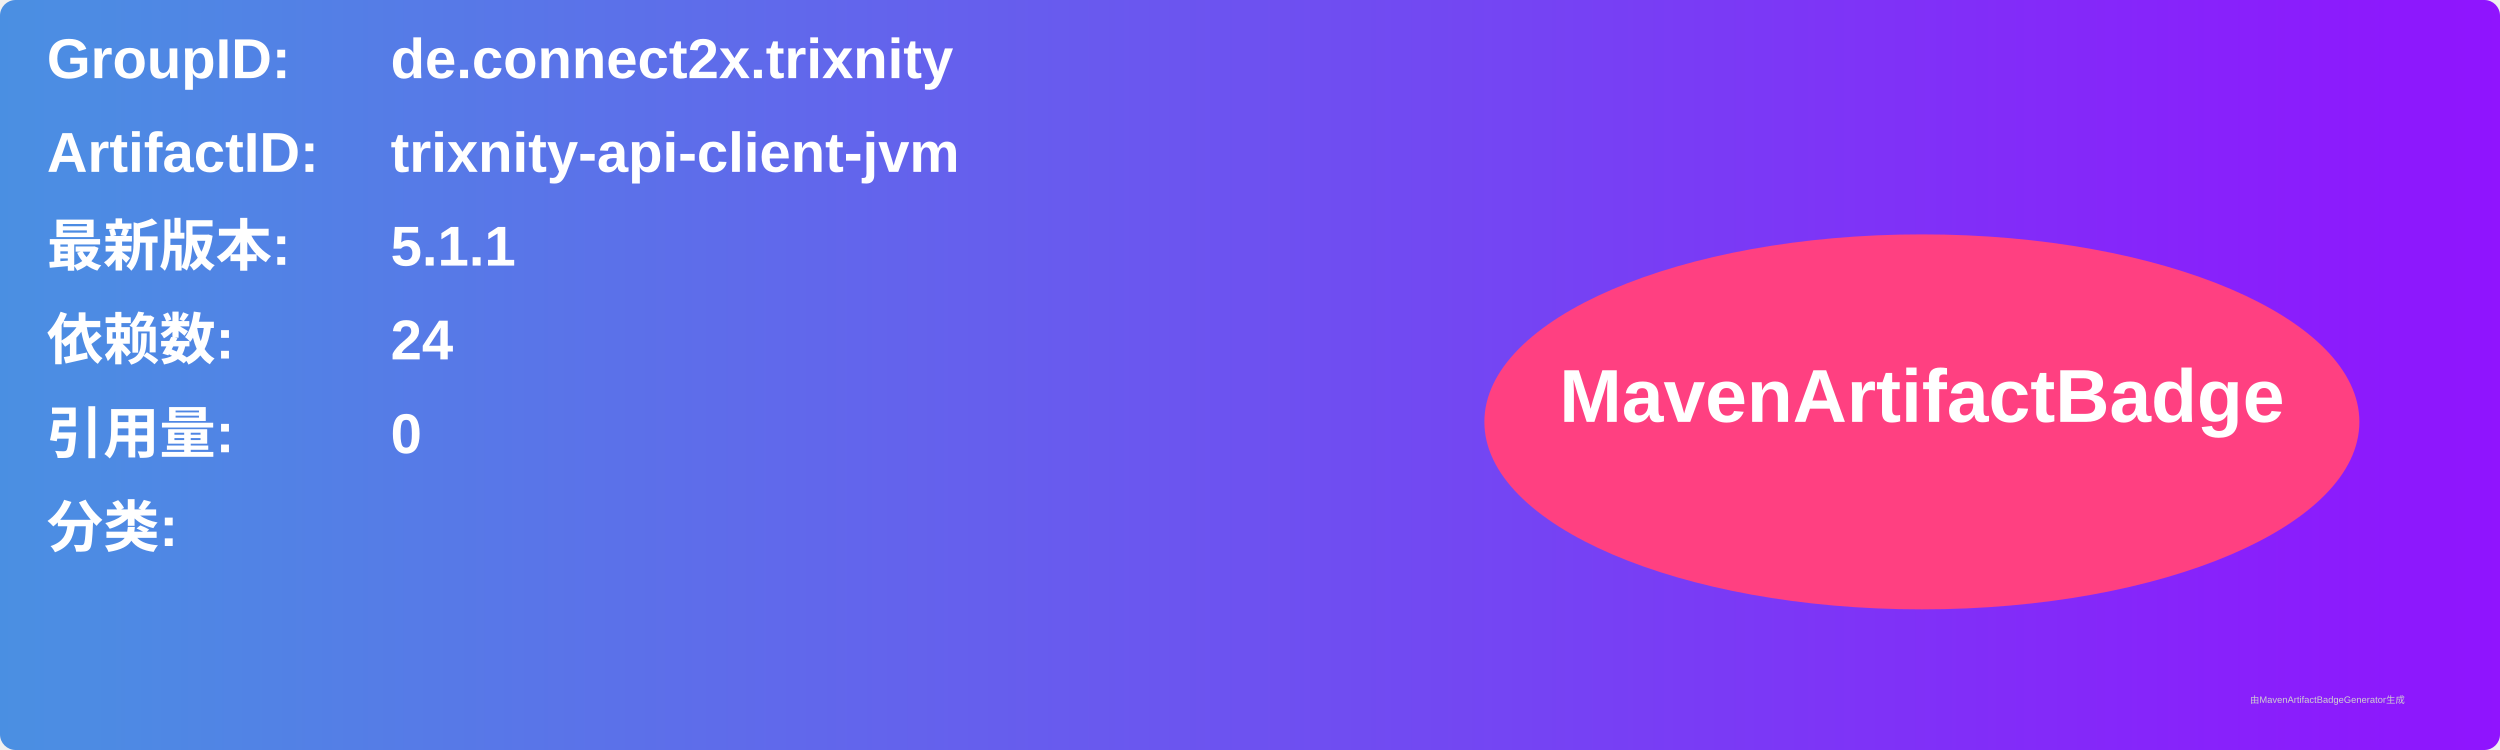
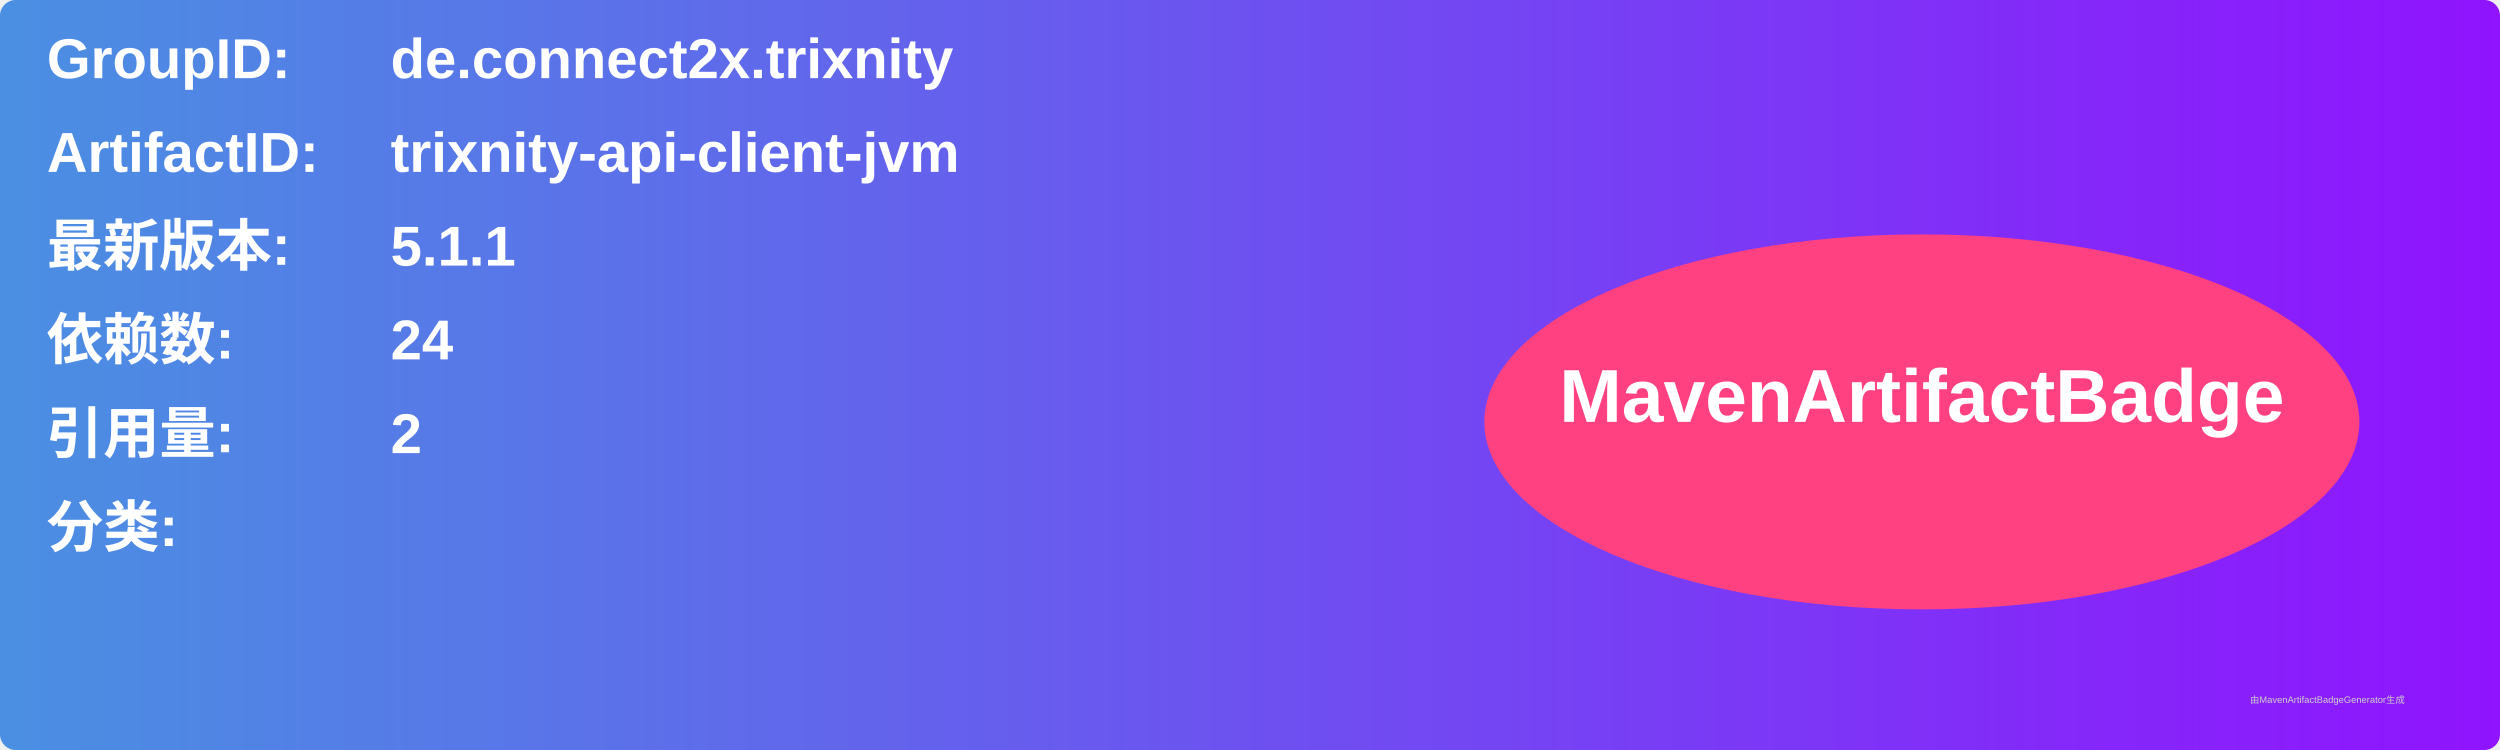
<svg xmlns="http://www.w3.org/2000/svg" width="800" height="240" viewBox="0 0 800 240">
  <linearGradient id="grad" x1="0%" y1="0%" x2="100%" y2="0%">
    <stop offset="0%" stop-color="#4a90e2" />
    <stop offset="100%" stop-color="#9013fe" />
  </linearGradient>
  <rect width="100%" height="100%" rx="5" ry="5" fill="url(#grad)" />
  <g transform="translate(15, 15)">
    <text x="0" y="10" font-family="Arial" font-size="18" fill="white" font-weight="bold" width="260">GroupID:</text>
    <text x="110" y="10" font-family="Arial" font-size="18" fill="white" font-weight="bold" width="460">de.connect2x.trixnity</text>
    <text x="0" y="40" font-family="Arial" font-size="18" fill="white" font-weight="bold" width="260">ArtifactID:</text>
    <text x="110" y="40" font-family="Arial" font-size="18" fill="white" font-weight="bold" width="460">trixnity-api-client-jvm</text>
    <text x="0" y="70" font-family="Arial" font-size="18" fill="white" font-weight="bold">最新版本:</text>
    <text x="110" y="70" font-family="Arial" font-size="18" fill="white" font-weight="bold">
      <tspan font-weight="bold">5.1.1</tspan>
    </text>
    <text x="0" y="100" font-family="Arial" font-size="18" fill="white" font-weight="bold">依赖数: </text>
    <text x="110" y="100" font-family="Arial" font-size="18" fill="white">
      <tspan font-weight="bold">24</tspan>
    </text>
    <text x="0" y="130" font-family="Arial" font-size="18" fill="white" font-weight="bold">引用量: </text>
    <text x="110" y="130" font-family="Arial" font-size="18" fill="white">
-       <tspan font-weight="bold">0</tspan>
+       <tspan font-weight="bold">2</tspan>
    </text>
    <text x="0" y="160" font-family="Arial" font-size="18" fill="white" font-weight="bold">分类:</text>
    <text x="10" y="190" font-family="Arial" font-size="10" fill="white">
      <tspan font-weight="bold" />
    </text>
    <ellipse cx="600" cy="120" rx="140" ry="60" fill="#ff4081" />
    <text x="600" y="120" text-anchor="middle" font-family="Arial" font-size="24" fill="white" font-weight="bold">MavenArtifactBadge</text>
  </g>
  <text x="720" y="225" font-family="Arial" font-size="3" fill="#d0d0d0">由MavenArtifactBadgeGenerator生成</text>
</svg>
